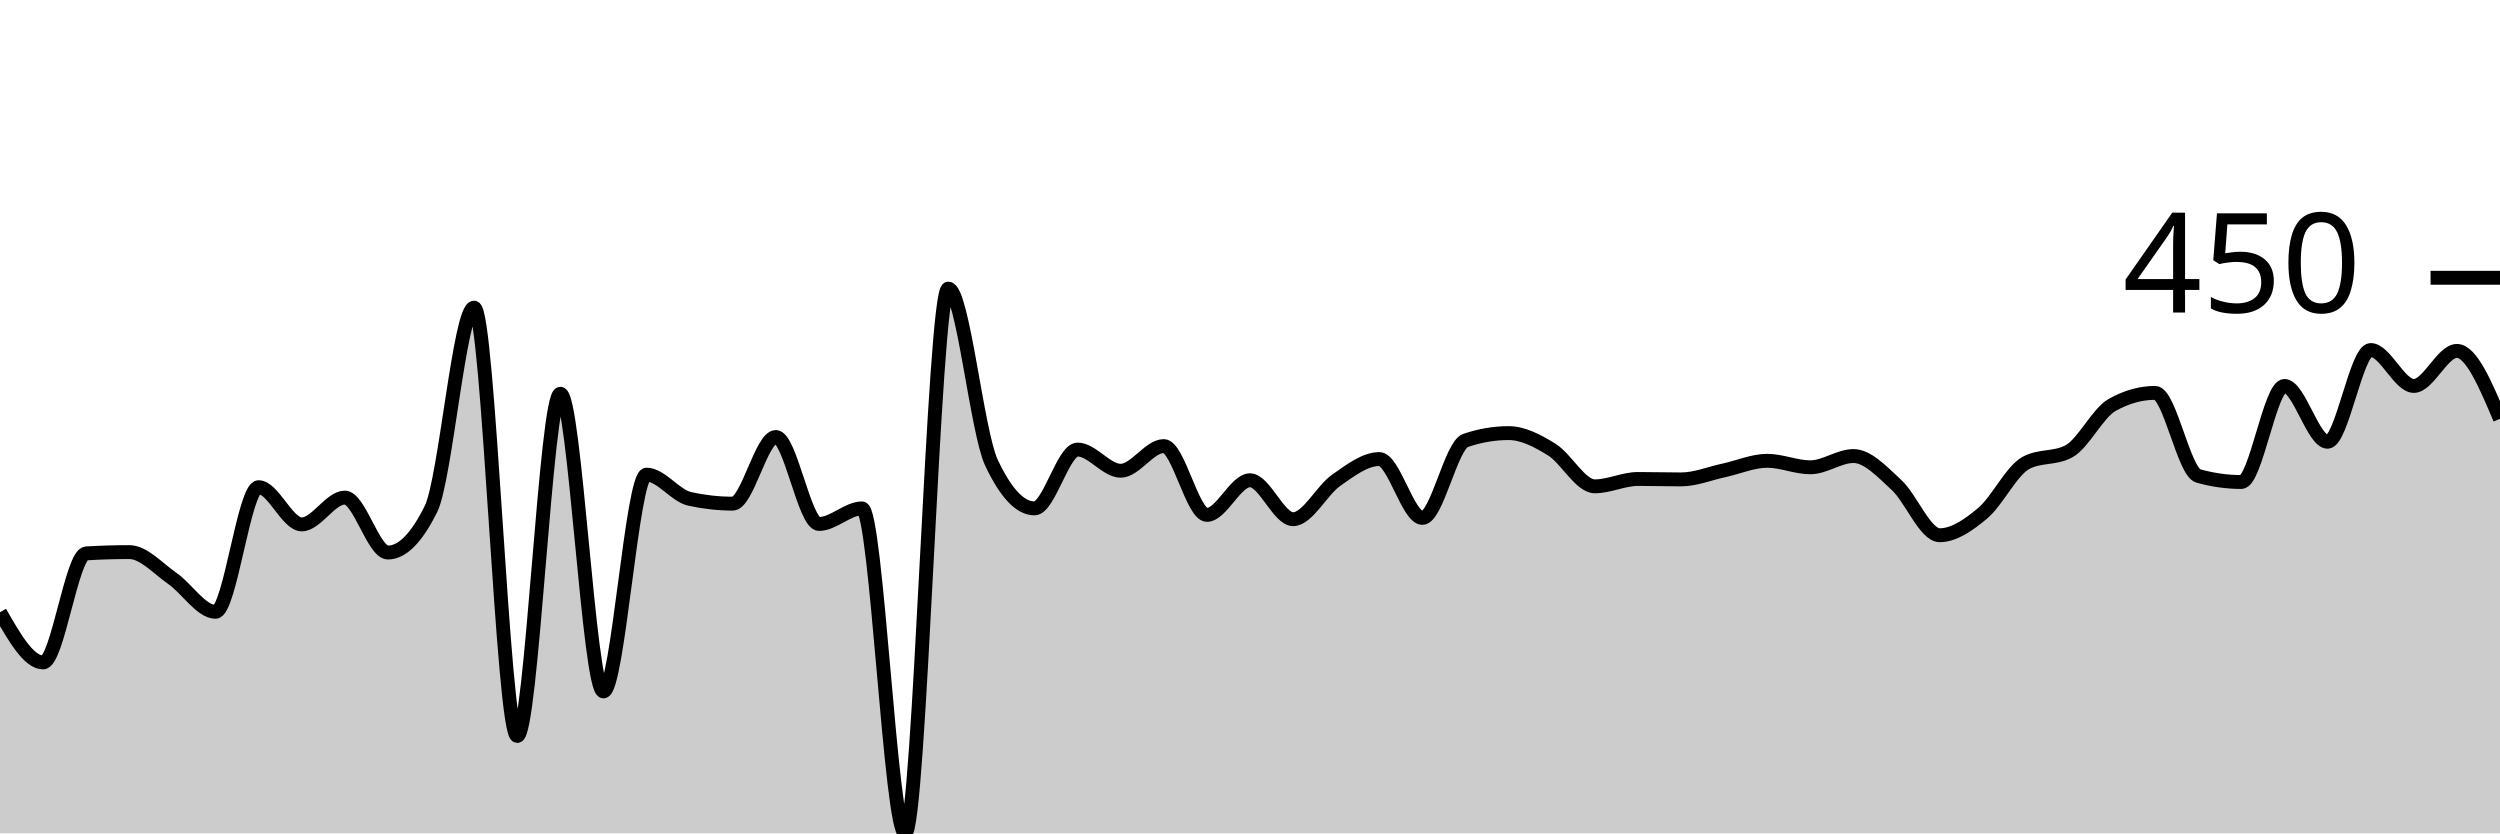
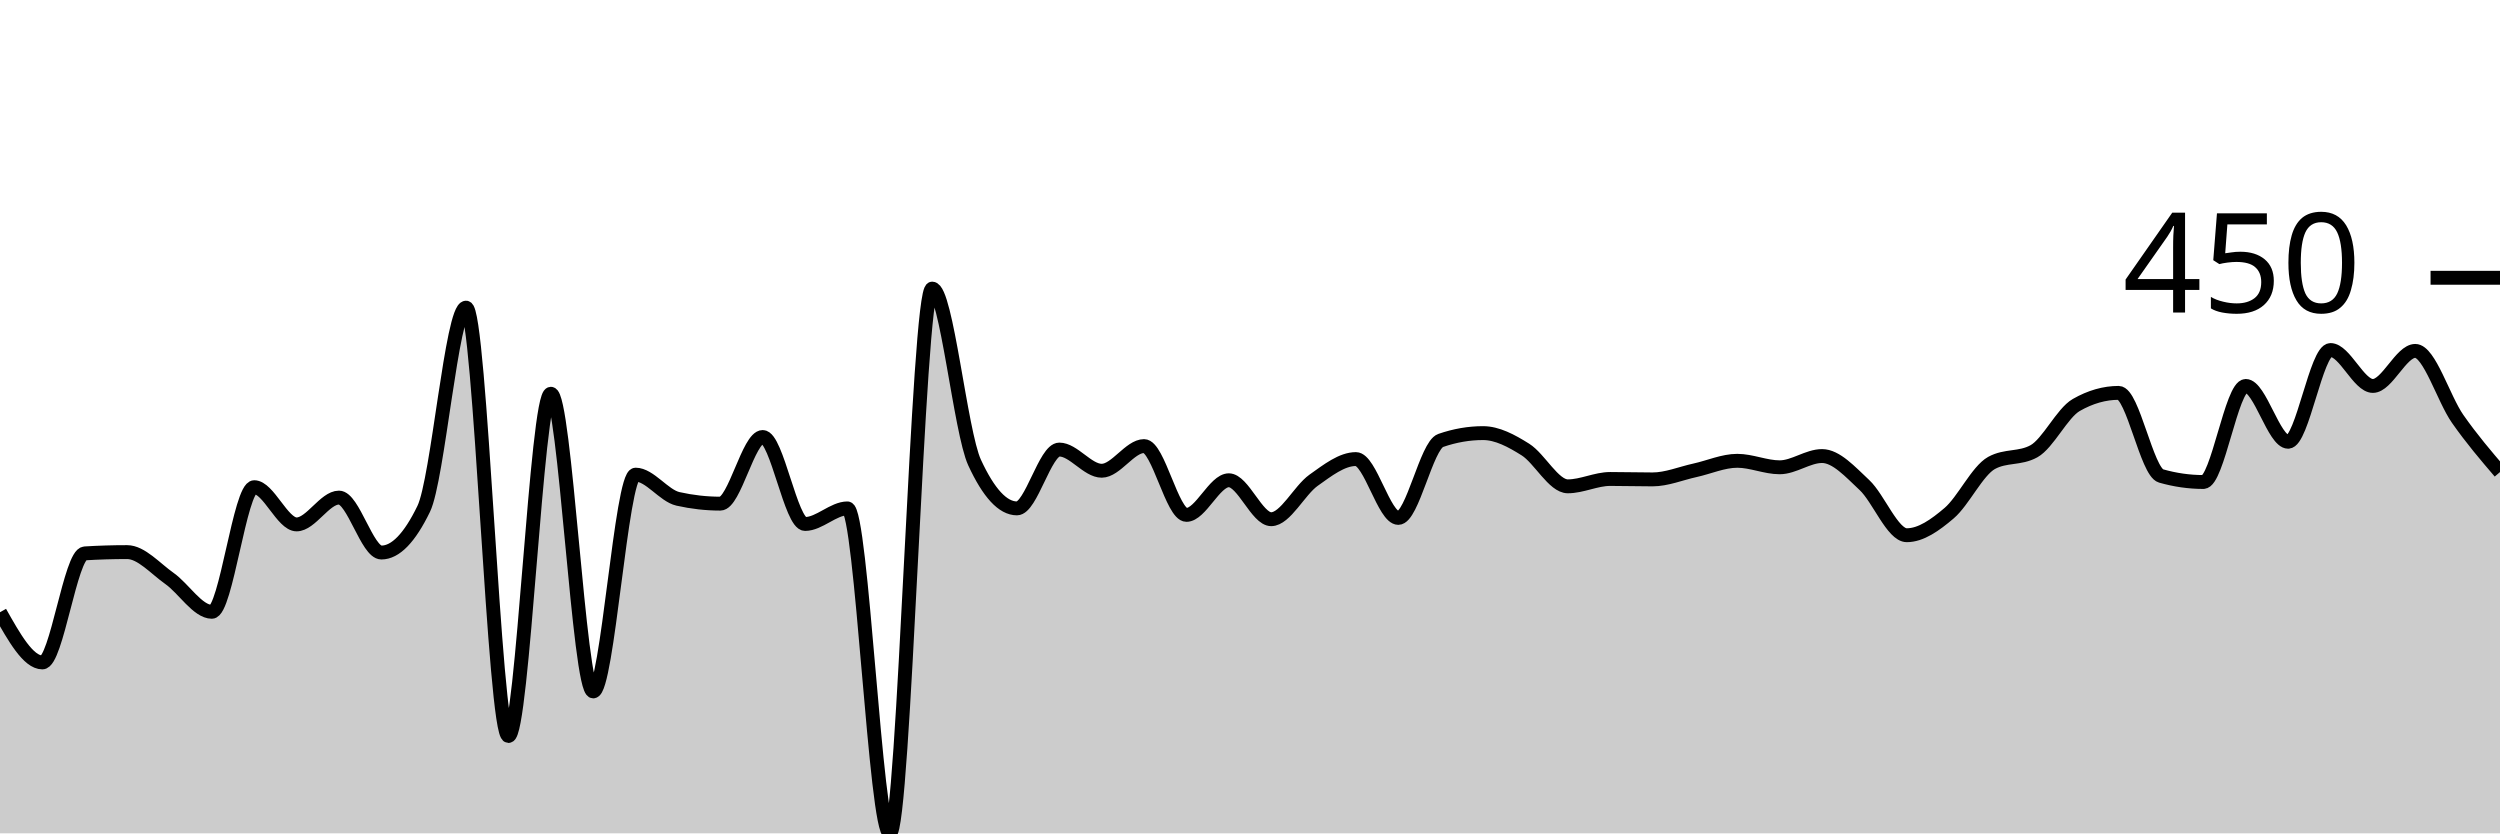
<svg xmlns="http://www.w3.org/2000/svg" viewBox="0 0 180 60">
  <g transform="translate(0,20)">
-     <path class="area" fill="rgba(0, 0, 0, 0.2)" d="M0,24.081C1.034,25.888,2.069,27.695,3.103,27.695C4.138,27.695,5.172,19.907,6.207,19.844C7.241,19.782,8.276,19.751,9.31,19.751C10.345,19.751,11.379,20.935,12.414,21.651C13.448,22.368,14.483,24.05,15.517,24.05C16.552,24.05,17.586,15.078,18.621,15.078C19.655,15.078,20.69,17.757,21.724,17.757C22.759,17.757,23.793,15.826,24.828,15.826C25.862,15.826,26.897,19.782,27.931,19.782C28.966,19.782,30,18.733,31.034,16.636C32.069,14.538,33.103,2.15,34.138,2.15C35.172,2.15,36.207,32.991,37.241,32.991C38.276,32.991,39.31,8.349,40.345,8.349C41.379,8.349,42.414,29.782,43.448,29.782C44.483,29.782,45.517,14.174,46.552,14.174C47.586,14.174,48.621,15.691,49.655,15.919C50.69,16.147,51.724,16.262,52.759,16.262C53.793,16.262,54.828,11.464,55.862,11.464C56.897,11.464,57.931,17.726,58.966,17.726C60,17.726,61.034,16.604,62.069,16.604C63.103,16.604,64.138,40,65.172,40C66.207,40,67.241,0.779,68.276,0.779C69.31,0.779,70.345,11.101,71.379,13.302C72.414,15.504,73.448,16.604,74.483,16.604C75.517,16.604,76.552,12.368,77.586,12.368C78.621,12.368,79.655,13.894,80.69,13.894C81.724,13.894,82.759,12.118,83.793,12.118C84.828,12.118,85.862,17.072,86.897,17.072C87.931,17.072,88.966,14.579,90,14.579C91.034,14.579,92.069,17.383,93.103,17.383C94.138,17.383,95.172,15.301,96.207,14.579C97.241,13.858,98.276,13.053,99.31,13.053C100.345,13.053,101.379,17.29,102.414,17.29C103.448,17.29,104.483,12.066,105.517,11.713C106.552,11.36,107.586,11.184,108.621,11.184C109.655,11.184,110.69,11.729,111.724,12.368C112.759,13.006,113.793,15.016,114.828,15.016C115.862,15.016,116.897,14.486,117.931,14.486C118.966,14.486,120,14.517,121.034,14.517C122.069,14.517,123.103,14.086,124.138,13.863C125.172,13.64,126.207,13.178,127.241,13.178C128.276,13.178,129.31,13.645,130.345,13.645C131.379,13.645,132.414,12.835,133.448,12.835C134.483,12.835,135.517,13.972,136.552,14.922C137.586,15.872,138.621,18.536,139.655,18.536C140.69,18.536,141.724,17.814,142.759,16.947C143.793,16.08,144.828,13.894,145.862,13.333C146.897,12.773,147.931,13.053,148.966,12.492C150,11.931,151.034,9.74,152.069,9.159C153.103,8.577,154.138,8.287,155.172,8.287C156.207,8.287,157.241,13.977,158.276,14.268C159.31,14.559,160.345,14.704,161.379,14.704C162.414,14.704,163.448,7.788,164.483,7.788C165.517,7.788,166.552,11.807,167.586,11.807C168.621,11.807,169.655,5.202,170.69,5.202C171.724,5.202,172.759,7.788,173.793,7.788C174.828,7.788,175.862,5.265,176.897,5.265C177.931,5.265,178.966,7.71,180,10.156L180,40C178.966,40,177.931,40,176.897,40C175.862,40,174.828,40,173.793,40C172.759,40,171.724,40,170.69,40C169.655,40,168.621,40,167.586,40C166.552,40,165.517,40,164.483,40C163.448,40,162.414,40,161.379,40C160.345,40,159.31,40,158.276,40C157.241,40,156.207,40,155.172,40C154.138,40,153.103,40,152.069,40C151.034,40,150,40,148.966,40C147.931,40,146.897,40,145.862,40C144.828,40,143.793,40,142.759,40C141.724,40,140.69,40,139.655,40C138.621,40,137.586,40,136.552,40C135.517,40,134.483,40,133.448,40C132.414,40,131.379,40,130.345,40C129.31,40,128.276,40,127.241,40C126.207,40,125.172,40,124.138,40C123.103,40,122.069,40,121.034,40C120,40,118.966,40,117.931,40C116.897,40,115.862,40,114.828,40C113.793,40,112.759,40,111.724,40C110.69,40,109.655,40,108.621,40C107.586,40,106.552,40,105.517,40C104.483,40,103.448,40,102.414,40C101.379,40,100.345,40,99.31,40C98.276,40,97.241,40,96.207,40C95.172,40,94.138,40,93.103,40C92.069,40,91.034,40,90,40C88.966,40,87.931,40,86.897,40C85.862,40,84.828,40,83.793,40C82.759,40,81.724,40,80.69,40C79.655,40,78.621,40,77.586,40C76.552,40,75.517,40,74.483,40C73.448,40,72.414,40,71.379,40C70.345,40,69.31,40,68.276,40C67.241,40,66.207,40,65.172,40C64.138,40,63.103,40,62.069,40C61.034,40,60,40,58.966,40C57.931,40,56.897,40,55.862,40C54.828,40,53.793,40,52.759,40C51.724,40,50.69,40,49.655,40C48.621,40,47.586,40,46.552,40C45.517,40,44.483,40,43.448,40C42.414,40,41.379,40,40.345,40C39.31,40,38.276,40,37.241,40C36.207,40,35.172,40,34.138,40C33.103,40,32.069,40,31.034,40C30,40,28.966,40,27.931,40C26.897,40,25.862,40,24.828,40C23.793,40,22.759,40,21.724,40C20.69,40,19.655,40,18.621,40C17.586,40,16.552,40,15.517,40C14.483,40,13.448,40,12.414,40C11.379,40,10.345,40,9.31,40C8.276,40,7.241,40,6.207,40C5.172,40,4.138,40,3.103,40C2.069,40,1.034,40,0,40Z" />
-     <path class="line" stroke="black" fill="none" d="M0,24.081C1.034,25.888,2.069,27.695,3.103,27.695C4.138,27.695,5.172,19.907,6.207,19.844C7.241,19.782,8.276,19.751,9.31,19.751C10.345,19.751,11.379,20.935,12.414,21.651C13.448,22.368,14.483,24.05,15.517,24.05C16.552,24.05,17.586,15.078,18.621,15.078C19.655,15.078,20.69,17.757,21.724,17.757C22.759,17.757,23.793,15.826,24.828,15.826C25.862,15.826,26.897,19.782,27.931,19.782C28.966,19.782,30,18.733,31.034,16.636C32.069,14.538,33.103,2.15,34.138,2.15C35.172,2.15,36.207,32.991,37.241,32.991C38.276,32.991,39.31,8.349,40.345,8.349C41.379,8.349,42.414,29.782,43.448,29.782C44.483,29.782,45.517,14.174,46.552,14.174C47.586,14.174,48.621,15.691,49.655,15.919C50.69,16.147,51.724,16.262,52.759,16.262C53.793,16.262,54.828,11.464,55.862,11.464C56.897,11.464,57.931,17.726,58.966,17.726C60,17.726,61.034,16.604,62.069,16.604C63.103,16.604,64.138,40,65.172,40C66.207,40,67.241,0.779,68.276,0.779C69.31,0.779,70.345,11.101,71.379,13.302C72.414,15.504,73.448,16.604,74.483,16.604C75.517,16.604,76.552,12.368,77.586,12.368C78.621,12.368,79.655,13.894,80.69,13.894C81.724,13.894,82.759,12.118,83.793,12.118C84.828,12.118,85.862,17.072,86.897,17.072C87.931,17.072,88.966,14.579,90,14.579C91.034,14.579,92.069,17.383,93.103,17.383C94.138,17.383,95.172,15.301,96.207,14.579C97.241,13.858,98.276,13.053,99.31,13.053C100.345,13.053,101.379,17.29,102.414,17.29C103.448,17.29,104.483,12.066,105.517,11.713C106.552,11.36,107.586,11.184,108.621,11.184C109.655,11.184,110.69,11.729,111.724,12.368C112.759,13.006,113.793,15.016,114.828,15.016C115.862,15.016,116.897,14.486,117.931,14.486C118.966,14.486,120,14.517,121.034,14.517C122.069,14.517,123.103,14.086,124.138,13.863C125.172,13.64,126.207,13.178,127.241,13.178C128.276,13.178,129.31,13.645,130.345,13.645C131.379,13.645,132.414,12.835,133.448,12.835C134.483,12.835,135.517,13.972,136.552,14.922C137.586,15.872,138.621,18.536,139.655,18.536C140.69,18.536,141.724,17.814,142.759,16.947C143.793,16.08,144.828,13.894,145.862,13.333C146.897,12.773,147.931,13.053,148.966,12.492C150,11.931,151.034,9.74,152.069,9.159C153.103,8.577,154.138,8.287,155.172,8.287C156.207,8.287,157.241,13.977,158.276,14.268C159.31,14.559,160.345,14.704,161.379,14.704C162.414,14.704,163.448,7.788,164.483,7.788C165.517,7.788,166.552,11.807,167.586,11.807C168.621,11.807,169.655,5.202,170.69,5.202C171.724,5.202,172.759,7.788,173.793,7.788C174.828,7.788,175.862,5.265,176.897,5.265C177.931,5.265,178.966,7.71,180,10.156" />
+     <path class="area" fill="rgba(0, 0, 0, 0.2)" d="M0,24.081C1.017,25.888,2.034,27.695,3.051,27.695C4.068,27.695,5.085,19.907,6.102,19.844C7.119,19.782,8.136,19.751,9.153,19.751C10.169,19.751,11.186,20.935,12.203,21.651C13.22,22.368,14.237,24.05,15.254,24.05C16.271,24.05,17.288,15.078,18.305,15.078C19.322,15.078,20.339,17.757,21.356,17.757C22.373,17.757,23.39,15.826,24.407,15.826C25.424,15.826,26.441,19.782,27.458,19.782C28.475,19.782,29.492,18.733,30.508,16.636C31.525,14.538,32.542,2.15,33.559,2.15C34.576,2.15,35.593,32.991,36.61,32.991C37.627,32.991,38.644,8.349,39.661,8.349C40.678,8.349,41.695,29.782,42.712,29.782C43.729,29.782,44.746,14.174,45.763,14.174C46.78,14.174,47.797,15.691,48.814,15.919C49.831,16.147,50.847,16.262,51.864,16.262C52.881,16.262,53.898,11.464,54.915,11.464C55.932,11.464,56.949,17.726,57.966,17.726C58.983,17.726,60,16.604,61.017,16.604C62.034,16.604,63.051,40,64.068,40C65.085,40,66.102,0.779,67.119,0.779C68.136,0.779,69.153,11.101,70.169,13.302C71.186,15.504,72.203,16.604,73.22,16.604C74.237,16.604,75.254,12.368,76.271,12.368C77.288,12.368,78.305,13.894,79.322,13.894C80.339,13.894,81.356,12.118,82.373,12.118C83.39,12.118,84.407,17.072,85.424,17.072C86.441,17.072,87.458,14.579,88.475,14.579C89.492,14.579,90.508,17.383,91.525,17.383C92.542,17.383,93.559,15.301,94.576,14.579C95.593,13.858,96.61,13.053,97.627,13.053C98.644,13.053,99.661,17.29,100.678,17.29C101.695,17.29,102.712,12.066,103.729,11.713C104.746,11.36,105.763,11.184,106.78,11.184C107.797,11.184,108.814,11.729,109.831,12.368C110.847,13.006,111.864,15.016,112.881,15.016C113.898,15.016,114.915,14.486,115.932,14.486C116.949,14.486,117.966,14.517,118.983,14.517C120,14.517,121.017,14.086,122.034,13.863C123.051,13.64,124.068,13.178,125.085,13.178C126.102,13.178,127.119,13.645,128.136,13.645C129.153,13.645,130.169,12.835,131.186,12.835C132.203,12.835,133.22,13.972,134.237,14.922C135.254,15.872,136.271,18.536,137.288,18.536C138.305,18.536,139.322,17.814,140.339,16.947C141.356,16.08,142.373,13.894,143.39,13.333C144.407,12.773,145.424,13.053,146.441,12.492C147.458,11.931,148.475,9.74,149.492,9.159C150.508,8.577,151.525,8.287,152.542,8.287C153.559,8.287,154.576,13.977,155.593,14.268C156.61,14.559,157.627,14.704,158.644,14.704C159.661,14.704,160.678,7.788,161.695,7.788C162.712,7.788,163.729,11.807,164.746,11.807C165.763,11.807,166.78,5.202,167.797,5.202C168.814,5.202,169.831,7.788,170.847,7.788C171.864,7.788,172.881,5.265,173.898,5.265C174.915,5.265,175.932,8.702,176.949,10.156C177.966,11.61,178.983,12.799,180,13.988L180,40C178.983,40,177.966,40,176.949,40C175.932,40,174.915,40,173.898,40C172.881,40,171.864,40,170.847,40C169.831,40,168.814,40,167.797,40C166.78,40,165.763,40,164.746,40C163.729,40,162.712,40,161.695,40C160.678,40,159.661,40,158.644,40C157.627,40,156.61,40,155.593,40C154.576,40,153.559,40,152.542,40C151.525,40,150.508,40,149.492,40C148.475,40,147.458,40,146.441,40C145.424,40,144.407,40,143.39,40C142.373,40,141.356,40,140.339,40C139.322,40,138.305,40,137.288,40C136.271,40,135.254,40,134.237,40C133.22,40,132.203,40,131.186,40C130.169,40,129.153,40,128.136,40C127.119,40,126.102,40,125.085,40C124.068,40,123.051,40,122.034,40C121.017,40,120,40,118.983,40C117.966,40,116.949,40,115.932,40C114.915,40,113.898,40,112.881,40C111.864,40,110.847,40,109.831,40C108.814,40,107.797,40,106.78,40C105.763,40,104.746,40,103.729,40C102.712,40,101.695,40,100.678,40C99.661,40,98.644,40,97.627,40C96.61,40,95.593,40,94.576,40C93.559,40,92.542,40,91.525,40C90.508,40,89.492,40,88.475,40C87.458,40,86.441,40,85.424,40C84.407,40,83.39,40,82.373,40C81.356,40,80.339,40,79.322,40C78.305,40,77.288,40,76.271,40C75.254,40,74.237,40,73.22,40C72.203,40,71.186,40,70.169,40C69.153,40,68.136,40,67.119,40C66.102,40,65.085,40,64.068,40C63.051,40,62.034,40,61.017,40C60,40,58.983,40,57.966,40C56.949,40,55.932,40,54.915,40C53.898,40,52.881,40,51.864,40C50.847,40,49.831,40,48.814,40C47.797,40,46.78,40,45.763,40C44.746,40,43.729,40,42.712,40C41.695,40,40.678,40,39.661,40C38.644,40,37.627,40,36.61,40C35.593,40,34.576,40,33.559,40C32.542,40,31.525,40,30.508,40C29.492,40,28.475,40,27.458,40C26.441,40,25.424,40,24.407,40C23.39,40,22.373,40,21.356,40C20.339,40,19.322,40,18.305,40C17.288,40,16.271,40,15.254,40C14.237,40,13.22,40,12.203,40C11.186,40,10.169,40,9.153,40C8.136,40,7.119,40,6.102,40C5.085,40,4.068,40,3.051,40C2.034,40,1.017,40,0,40Z" />
+     <path class="line" stroke="black" fill="none" d="M0,24.081C1.017,25.888,2.034,27.695,3.051,27.695C4.068,27.695,5.085,19.907,6.102,19.844C7.119,19.782,8.136,19.751,9.153,19.751C10.169,19.751,11.186,20.935,12.203,21.651C13.22,22.368,14.237,24.05,15.254,24.05C16.271,24.05,17.288,15.078,18.305,15.078C19.322,15.078,20.339,17.757,21.356,17.757C22.373,17.757,23.39,15.826,24.407,15.826C25.424,15.826,26.441,19.782,27.458,19.782C28.475,19.782,29.492,18.733,30.508,16.636C31.525,14.538,32.542,2.15,33.559,2.15C34.576,2.15,35.593,32.991,36.61,32.991C37.627,32.991,38.644,8.349,39.661,8.349C40.678,8.349,41.695,29.782,42.712,29.782C43.729,29.782,44.746,14.174,45.763,14.174C46.78,14.174,47.797,15.691,48.814,15.919C49.831,16.147,50.847,16.262,51.864,16.262C52.881,16.262,53.898,11.464,54.915,11.464C55.932,11.464,56.949,17.726,57.966,17.726C58.983,17.726,60,16.604,61.017,16.604C62.034,16.604,63.051,40,64.068,40C65.085,40,66.102,0.779,67.119,0.779C68.136,0.779,69.153,11.101,70.169,13.302C71.186,15.504,72.203,16.604,73.22,16.604C74.237,16.604,75.254,12.368,76.271,12.368C77.288,12.368,78.305,13.894,79.322,13.894C80.339,13.894,81.356,12.118,82.373,12.118C83.39,12.118,84.407,17.072,85.424,17.072C86.441,17.072,87.458,14.579,88.475,14.579C89.492,14.579,90.508,17.383,91.525,17.383C92.542,17.383,93.559,15.301,94.576,14.579C95.593,13.858,96.61,13.053,97.627,13.053C98.644,13.053,99.661,17.29,100.678,17.29C101.695,17.29,102.712,12.066,103.729,11.713C104.746,11.36,105.763,11.184,106.78,11.184C107.797,11.184,108.814,11.729,109.831,12.368C110.847,13.006,111.864,15.016,112.881,15.016C113.898,15.016,114.915,14.486,115.932,14.486C116.949,14.486,117.966,14.517,118.983,14.517C120,14.517,121.017,14.086,122.034,13.863C123.051,13.64,124.068,13.178,125.085,13.178C126.102,13.178,127.119,13.645,128.136,13.645C129.153,13.645,130.169,12.835,131.186,12.835C132.203,12.835,133.22,13.972,134.237,14.922C135.254,15.872,136.271,18.536,137.288,18.536C138.305,18.536,139.322,17.814,140.339,16.947C141.356,16.08,142.373,13.894,143.39,13.333C144.407,12.773,145.424,13.053,146.441,12.492C147.458,11.931,148.475,9.74,149.492,9.159C150.508,8.577,151.525,8.287,152.542,8.287C153.559,8.287,154.576,13.977,155.593,14.268C156.61,14.559,157.627,14.704,158.644,14.704C159.661,14.704,160.678,7.788,161.695,7.788C162.712,7.788,163.729,11.807,164.746,11.807C165.763,11.807,166.78,5.202,167.797,5.202C168.814,5.202,169.831,7.788,170.847,7.788C171.864,7.788,172.881,5.265,173.898,5.265C174.915,5.265,175.932,8.702,176.949,10.156C177.966,11.61,178.983,12.799,180,13.988" />
    <path class="axis-ceiling" stroke-width="1" stroke="black" fill="none" d="M175,0L180,0" />
    <text class="axis-ceiling-label" font-family="sans-serif" text-anchor="end" font-size="10px" x="170" y="2.5">450</text>
  </g>
</svg>
